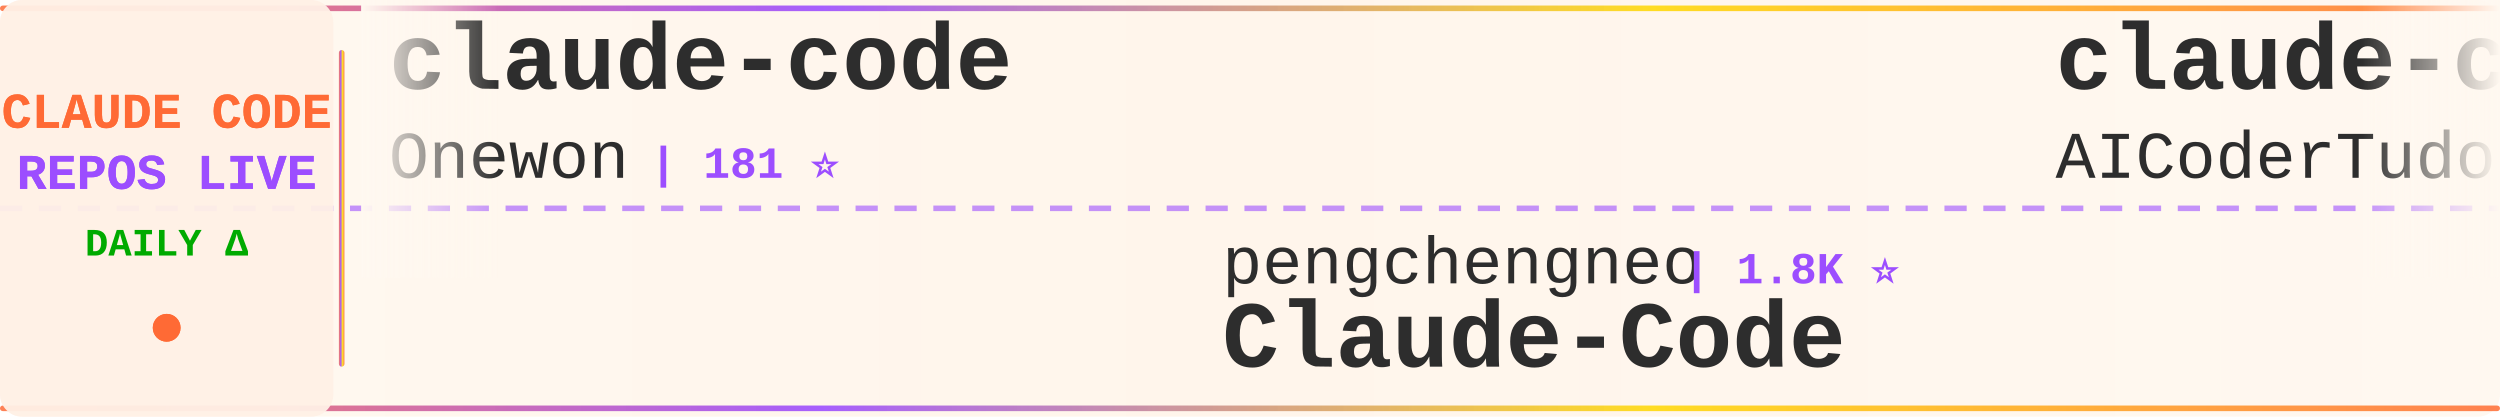
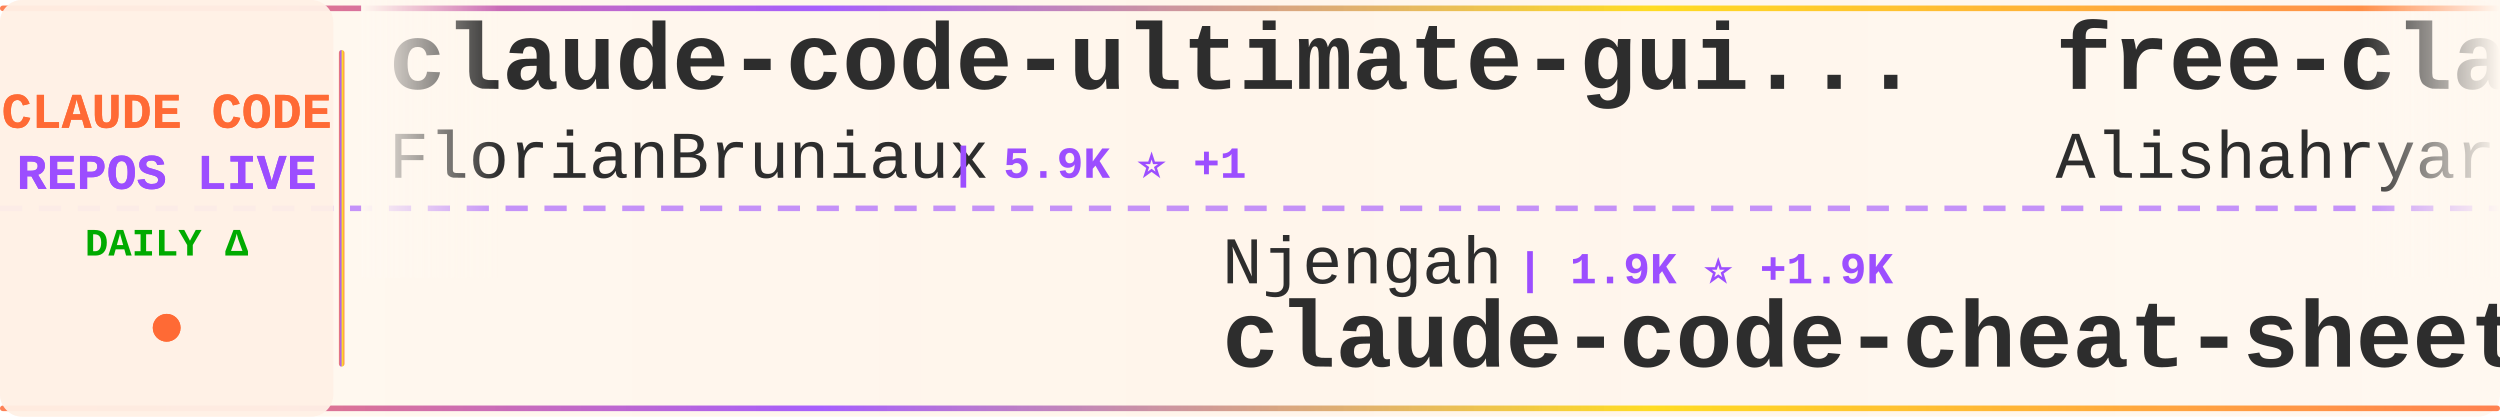
<svg xmlns="http://www.w3.org/2000/svg" width="900" height="150">
  <defs>
    <linearGradient id="tickerBg" x1="0%" y1="0%" x2="100%" y2="0%">
      <stop offset="0%" style="stop-color:#fff8f0;stop-opacity:0.98" />
      <stop offset="50%" style="stop-color:#fff5eb;stop-opacity:1" />
      <stop offset="100%" style="stop-color:#fff8f0;stop-opacity:0.98" />
    </linearGradient>
    <linearGradient id="borderGrad" x1="0%" y1="0%" x2="100%" y2="0%">
      <stop offset="0%" style="stop-color:#FF6B35;stop-opacity:0.85">
        <animate attributeName="stop-opacity" values="0.85;1;0.85" dur="2s" repeatCount="indefinite" />
      </stop>
      <stop offset="33%" style="stop-color:#9C4EFF;stop-opacity:0.9">
        <animate attributeName="stop-opacity" values="0.9;1;0.9" dur="2.2s" repeatCount="indefinite" />
      </stop>
      <stop offset="66%" style="stop-color:#FFD700;stop-opacity:0.85">
        <animate attributeName="stop-opacity" values="0.85;1;0.85" dur="1.8s" repeatCount="indefinite" />
      </stop>
      <stop offset="100%" style="stop-color:#FF6B35;stop-opacity:0.85">
        <animate attributeName="stop-opacity" values="0.85;1;0.85" dur="2s" repeatCount="indefinite" />
      </stop>
    </linearGradient>
    <filter id="textGlow">
      <feGaussianBlur stdDeviation="0.15" result="coloredBlur" />
      <feMerge>
        <feMergeNode in="coloredBlur" />
        <feMergeNode in="SourceGraphic" />
      </feMerge>
    </filter>
    <filter id="metricGlow">
      <feGaussianBlur stdDeviation="0.2" result="coloredBlur" />
      <feMerge>
        <feMergeNode in="coloredBlur" />
        <feMergeNode in="SourceGraphic" />
      </feMerge>
    </filter>
    <linearGradient id="leftFade" x1="0%" y1="0%" x2="100%" y2="0%">
      <stop offset="0%" style="stop-color:#fff8f0;stop-opacity:1" />
      <stop offset="100%" style="stop-color:#fff8f0;stop-opacity:0" />
    </linearGradient>
    <linearGradient id="rightFade" x1="0%" y1="0%" x2="100%" y2="0%">
      <stop offset="0%" style="stop-color:#fff8f0;stop-opacity:0" />
      <stop offset="100%" style="stop-color:#fff8f0;stop-opacity:1" />
    </linearGradient>
  </defs>
  <rect width="900" height="150" fill="url(#tickerBg)" rx="8" />
  <rect x="0" y="2" width="900" height="2" fill="url(#borderGrad)" rx="1" />
  <rect x="0" y="146" width="900" height="2" fill="url(#borderGrad)" rx="1" />
  <line x1="0" y1="75" x2="900" y2="75" stroke="#9C4EFF" stroke-width="2" stroke-dasharray="8 6" opacity="0.6" />
  <rect x="0" y="0" width="120" height="150" fill="#fff0e6" opacity="0.95" rx="8" />
  <text x="60" y="46" font-family="'Courier New', monospace" font-size="18" font-weight="bold" fill="#FF6B35" text-anchor="middle" filter="url(#textGlow)">
    CLAUDE CODE
  </text>
  <text x="60" y="68" font-family="'Courier New', monospace" font-size="18" font-weight="bold" fill="#9C4EFF" text-anchor="middle" filter="url(#textGlow)">
    REPOS LIVE
  </text>
  <text x="60" y="92" font-family="'Courier New', monospace" font-size="14" font-weight="bold" fill="#00aa00" text-anchor="middle">
    DAILY Δ
  </text>
  <circle cx="60" cy="118" r="5" fill="#FF6B35" filter="url(#metricGlow)">
    <animate attributeName="r" values="4;6;4" dur="1.5s" repeatCount="indefinite" />
    <animate attributeName="opacity" values="0.6;1;0.6" dur="1.5s" repeatCount="indefinite" />
  </circle>
  <rect x="122" y="18" width="2" height="114" fill="url(#borderGrad)" rx="1" />
  <clipPath id="tickerClip">
    <rect x="130" y="0" width="770" height="150" />
  </clipPath>
  <g clip-path="url(#tickerClip)">
    <g id="tickerItems">
      <animateTransform attributeName="transform" attributeType="XML" type="translate" from="0 0" to="-3000 0" dur="54s" repeatCount="indefinite" />
      <g transform="translate(0, 0)">
-         <text x="140" y="32" font-family="'Courier New', monospace" font-size="34" font-weight="bold" fill="#2d2d2d">claude-code</text>
-         <text x="140" y="64" font-family="'Courier New', monospace" font-size="24" font-weight="normal" fill="#2d2d2d" opacity="1.0">Onewon</text>
-         <text x="234" y="64" font-family="'Courier New', monospace" font-size="16" font-weight="bold" fill="#9C4EFF"> | 181 ⭐</text>
+         <text x="140" y="32" font-family="'Courier New', monospace" font-size="34" font-weight="bold" fill="#2d2d2d">claude-code-ultimate-gui...</text>
+         <text x="140" y="64" font-family="'Courier New', monospace" font-size="24" font-weight="normal" fill="#2d2d2d" opacity="1.0">FlorianBruniaux</text>
+         <text x="342" y="64" font-family="'Courier New', monospace" font-size="16" font-weight="bold" fill="#9C4EFF"> | 5.9K ⭐ +1</text>
      </g>
      <g transform="translate(300, 0)">
-         <text x="140" y="102" font-family="'Courier New', monospace" font-size="24" font-weight="normal" fill="#2d2d2d" opacity="1.0">pengchengneo</text>
-         <text x="306" y="102" font-family="'Courier New', monospace" font-size="16" font-weight="bold" fill="#9C4EFF"> | 1.8K ⭐</text>
-         <text x="140" y="132" font-family="'Courier New', monospace" font-size="34" font-weight="bold" fill="#2d2d2d">Claude-Code</text>
+         <text x="140" y="102" font-family="'Courier New', monospace" font-size="24" font-weight="normal" fill="#2d2d2d" opacity="1.0">Njengah</text>
+         <text x="246" y="102" font-family="'Courier New', monospace" font-size="16" font-weight="bold" fill="#9C4EFF"> | 1.9K ⭐ +1.9K</text>
+         <text x="140" y="132" font-family="'Courier New', monospace" font-size="34" font-weight="bold" fill="#2d2d2d">claude-code-cheat-sheet</text>
      </g>
      <g transform="translate(600, 0)">
-         <text x="140" y="32" font-family="'Courier New', monospace" font-size="34" font-weight="bold" fill="#2d2d2d">claude-code-tudou</text>
-         <text x="140" y="64" font-family="'Courier New', monospace" font-size="24" font-weight="normal" fill="#2d2d2d" opacity="1.0">AICoderTudou</text>
-         <text x="306" y="64" font-family="'Courier New', monospace" font-size="16" font-weight="bold" fill="#9C4EFF"> | 495 ⭐</text>
+         <text x="140" y="32" font-family="'Courier New', monospace" font-size="34" font-weight="bold" fill="#2d2d2d">free-claude-code</text>
+         <text x="140" y="64" font-family="'Courier New', monospace" font-size="24" font-weight="normal" fill="#2d2d2d" opacity="1.0">Alishahryar1</text>
+         <text x="306" y="64" font-family="'Courier New', monospace" font-size="16" font-weight="bold" fill="#9C4EFF"> | 53.5K ⭐ +44</text>
      </g>
      <g transform="translate(900, 0)">
-         <text x="140" y="102" font-family="'Courier New', monospace" font-size="24" font-weight="normal" fill="#2d2d2d" opacity="1.0">LING71671</text>
-         <text x="270" y="102" font-family="'Courier New', monospace" font-size="16" font-weight="bold" fill="#9C4EFF"> | 947 ⭐</text>
-         <text x="140" y="132" font-family="'Courier New', monospace" font-size="34" font-weight="bold" fill="#2d2d2d">Open-ClaudeCode</text>
+         <text x="140" y="102" font-family="'Courier New', monospace" font-size="24" font-weight="normal" fill="#2d2d2d" opacity="1.0">fazxes</text>
+         <text x="234" y="102" font-family="'Courier New', monospace" font-size="16" font-weight="bold" fill="#9C4EFF"> | 236 ⭐</text>
+         <text x="140" y="132" font-family="'Courier New', monospace" font-size="34" font-weight="bold" fill="#2d2d2d">Claude-code</text>
      </g>
      <g transform="translate(1200, 0)">
-         <text x="140" y="32" font-family="'Courier New', monospace" font-size="34" font-weight="bold" fill="#2d2d2d">claude-code-proxy</text>
-         <text x="140" y="64" font-family="'Courier New', monospace" font-size="24" font-weight="normal" fill="#2d2d2d" opacity="1.0">1rgs</text>
-         <text x="210" y="64" font-family="'Courier New', monospace" font-size="16" font-weight="bold" fill="#9C4EFF"> | 3.7K ⭐</text>
+         <text x="140" y="32" font-family="'Courier New', monospace" font-size="34" font-weight="bold" fill="#2d2d2d">claude-code-source-build</text>
+         <text x="140" y="64" font-family="'Courier New', monospace" font-size="24" font-weight="normal" fill="#2d2d2d" opacity="1.0">andrew-kramer-inno</text>
+         <text x="378" y="64" font-family="'Courier New', monospace" font-size="16" font-weight="bold" fill="#9C4EFF"> | 596 ⭐</text>
      </g>
      <g transform="translate(1500, 0)">
-         <text x="140" y="102" font-family="'Courier New', monospace" font-size="24" font-weight="normal" fill="#2d2d2d" opacity="1.0">anthropics</text>
-         <text x="282" y="102" font-family="'Courier New', monospace" font-size="16" font-weight="bold" fill="#9C4EFF"> | 144.2K ⭐ +17</text>
+         <text x="140" y="102" font-family="'Courier New', monospace" font-size="24" font-weight="normal" fill="#2d2d2d" opacity="1.0">codeaashu</text>
+         <text x="270" y="102" font-family="'Courier New', monospace" font-size="16" font-weight="bold" fill="#9C4EFF"> | 3.3K ⭐ +1</text>
        <text x="140" y="132" font-family="'Courier New', monospace" font-size="34" font-weight="bold" fill="#2d2d2d">claude-code</text>
      </g>
      <g transform="translate(1800, 0)">
-         <text x="140" y="32" font-family="'Courier New', monospace" font-size="34" font-weight="bold" fill="#2d2d2d">Claude-code</text>
-         <text x="140" y="64" font-family="'Courier New', monospace" font-size="24" font-weight="normal" fill="#2d2d2d" opacity="1.0">fazxes</text>
-         <text x="234" y="64" font-family="'Courier New', monospace" font-size="16" font-weight="bold" fill="#9C4EFF"> | 236 ⭐</text>
+         <text x="140" y="32" font-family="'Courier New', monospace" font-size="34" font-weight="bold" fill="#2d2d2d">Auto-claude-code-researc...</text>
+         <text x="140" y="64" font-family="'Courier New', monospace" font-size="24" font-weight="normal" fill="#2d2d2d" opacity="1.0">wanshuiyin</text>
+         <text x="282" y="64" font-family="'Courier New', monospace" font-size="16" font-weight="bold" fill="#9C4EFF"> | 15.8K ⭐ +8</text>
      </g>
      <g transform="translate(2100, 0)">
-         <text x="140" y="102" font-family="'Courier New', monospace" font-size="24" font-weight="normal" fill="#2d2d2d" opacity="1.0">JrCx7scC</text>
-         <text x="258" y="102" font-family="'Courier New', monospace" font-size="16" font-weight="bold" fill="#9C4EFF"> | 376 ⭐</text>
-         <text x="140" y="132" font-family="'Courier New', monospace" font-size="34" font-weight="bold" fill="#2d2d2d">claude-code-source</text>
+         <text x="140" y="102" font-family="'Courier New', monospace" font-size="24" font-weight="normal" fill="#2d2d2d" opacity="1.0">anthropics</text>
+         <text x="282" y="102" font-family="'Courier New', monospace" font-size="16" font-weight="bold" fill="#9C4EFF"> | 174.8K ⭐ +37</text>
+         <text x="140" y="132" font-family="'Courier New', monospace" font-size="34" font-weight="bold" fill="#2d2d2d">skills</text>
      </g>
      <g transform="translate(2400, 0)">
-         <text x="140" y="32" font-family="'Courier New', monospace" font-size="34" font-weight="bold" fill="#2d2d2d">claude-code-templates</text>
-         <text x="140" y="64" font-family="'Courier New', monospace" font-size="24" font-weight="normal" fill="#2d2d2d" opacity="1.0">davila7</text>
-         <text x="246" y="64" font-family="'Courier New', monospace" font-size="16" font-weight="bold" fill="#9C4EFF"> | 30.5K ⭐</text>
+         <text x="140" y="32" font-family="'Courier New', monospace" font-size="34" font-weight="bold" fill="#2d2d2d">oh-my-claudecode</text>
+         <text x="140" y="64" font-family="'Courier New', monospace" font-size="24" font-weight="normal" fill="#2d2d2d" opacity="1.0">Yeachan-Heo</text>
+         <text x="294" y="64" font-family="'Courier New', monospace" font-size="16" font-weight="bold" fill="#9C4EFF"> | 39.0K ⭐ +3</text>
      </g>
      <g transform="translate(2700, 0)">
-         <text x="140" y="102" font-family="'Courier New', monospace" font-size="24" font-weight="normal" fill="#2d2d2d" opacity="1.0">claude-code-best</text>
-         <text x="354" y="102" font-family="'Courier New', monospace" font-size="16" font-weight="bold" fill="#9C4EFF"> | 22.4K ⭐ +3</text>
-         <text x="140" y="132" font-family="'Courier New', monospace" font-size="34" font-weight="bold" fill="#2d2d2d">claude-code</text>
+         <text x="140" y="102" font-family="'Courier New', monospace" font-size="24" font-weight="normal" fill="#2d2d2d" opacity="1.0">ghuntley</text>
+         <text x="258" y="102" font-family="'Courier New', monospace" font-size="16" font-weight="bold" fill="#9C4EFF"> | 991 ⭐</text>
+         <text x="140" y="132" font-family="'Courier New', monospace" font-size="34" font-weight="bold" fill="#2d2d2d">claude-code-source-code-...</text>
      </g>
      <g transform="translate(3000, 0)">
-         <text x="140" y="32" font-family="'Courier New', monospace" font-size="34" font-weight="bold" fill="#2d2d2d">claude-code</text>
-         <text x="140" y="64" font-family="'Courier New', monospace" font-size="24" font-weight="normal" fill="#2d2d2d" opacity="1.0">Onewon</text>
-         <text x="234" y="64" font-family="'Courier New', monospace" font-size="16" font-weight="bold" fill="#9C4EFF"> | 181 ⭐</text>
+         <text x="140" y="32" font-family="'Courier New', monospace" font-size="34" font-weight="bold" fill="#2d2d2d">claude-code-ultimate-gui...</text>
+         <text x="140" y="64" font-family="'Courier New', monospace" font-size="24" font-weight="normal" fill="#2d2d2d" opacity="1.0">FlorianBruniaux</text>
+         <text x="342" y="64" font-family="'Courier New', monospace" font-size="16" font-weight="bold" fill="#9C4EFF"> | 5.9K ⭐ +1</text>
      </g>
      <g transform="translate(3300, 0)">
-         <text x="140" y="102" font-family="'Courier New', monospace" font-size="24" font-weight="normal" fill="#2d2d2d" opacity="1.0">pengchengneo</text>
-         <text x="306" y="102" font-family="'Courier New', monospace" font-size="16" font-weight="bold" fill="#9C4EFF"> | 1.8K ⭐</text>
-         <text x="140" y="132" font-family="'Courier New', monospace" font-size="34" font-weight="bold" fill="#2d2d2d">Claude-Code</text>
+         <text x="140" y="102" font-family="'Courier New', monospace" font-size="24" font-weight="normal" fill="#2d2d2d" opacity="1.0">Njengah</text>
+         <text x="246" y="102" font-family="'Courier New', monospace" font-size="16" font-weight="bold" fill="#9C4EFF"> | 1.9K ⭐ +1.9K</text>
+         <text x="140" y="132" font-family="'Courier New', monospace" font-size="34" font-weight="bold" fill="#2d2d2d">claude-code-cheat-sheet</text>
      </g>
      <g transform="translate(3600, 0)">
-         <text x="140" y="32" font-family="'Courier New', monospace" font-size="34" font-weight="bold" fill="#2d2d2d">claude-code-tudou</text>
-         <text x="140" y="64" font-family="'Courier New', monospace" font-size="24" font-weight="normal" fill="#2d2d2d" opacity="1.0">AICoderTudou</text>
-         <text x="306" y="64" font-family="'Courier New', monospace" font-size="16" font-weight="bold" fill="#9C4EFF"> | 495 ⭐</text>
+         <text x="140" y="32" font-family="'Courier New', monospace" font-size="34" font-weight="bold" fill="#2d2d2d">free-claude-code</text>
+         <text x="140" y="64" font-family="'Courier New', monospace" font-size="24" font-weight="normal" fill="#2d2d2d" opacity="1.0">Alishahryar1</text>
+         <text x="306" y="64" font-family="'Courier New', monospace" font-size="16" font-weight="bold" fill="#9C4EFF"> | 53.5K ⭐ +44</text>
      </g>
      <g transform="translate(3900, 0)">
-         <text x="140" y="102" font-family="'Courier New', monospace" font-size="24" font-weight="normal" fill="#2d2d2d" opacity="1.0">LING71671</text>
-         <text x="270" y="102" font-family="'Courier New', monospace" font-size="16" font-weight="bold" fill="#9C4EFF"> | 947 ⭐</text>
-         <text x="140" y="132" font-family="'Courier New', monospace" font-size="34" font-weight="bold" fill="#2d2d2d">Open-ClaudeCode</text>
+         <text x="140" y="102" font-family="'Courier New', monospace" font-size="24" font-weight="normal" fill="#2d2d2d" opacity="1.0">fazxes</text>
+         <text x="234" y="102" font-family="'Courier New', monospace" font-size="16" font-weight="bold" fill="#9C4EFF"> | 236 ⭐</text>
+         <text x="140" y="132" font-family="'Courier New', monospace" font-size="34" font-weight="bold" fill="#2d2d2d">Claude-code</text>
      </g>
    </g>
  </g>
  <rect x="130" y="0" width="50" height="100" fill="url(#leftFade)" />
  <rect x="850" y="0" width="50" height="100" fill="url(#rightFade)" />
</svg>
